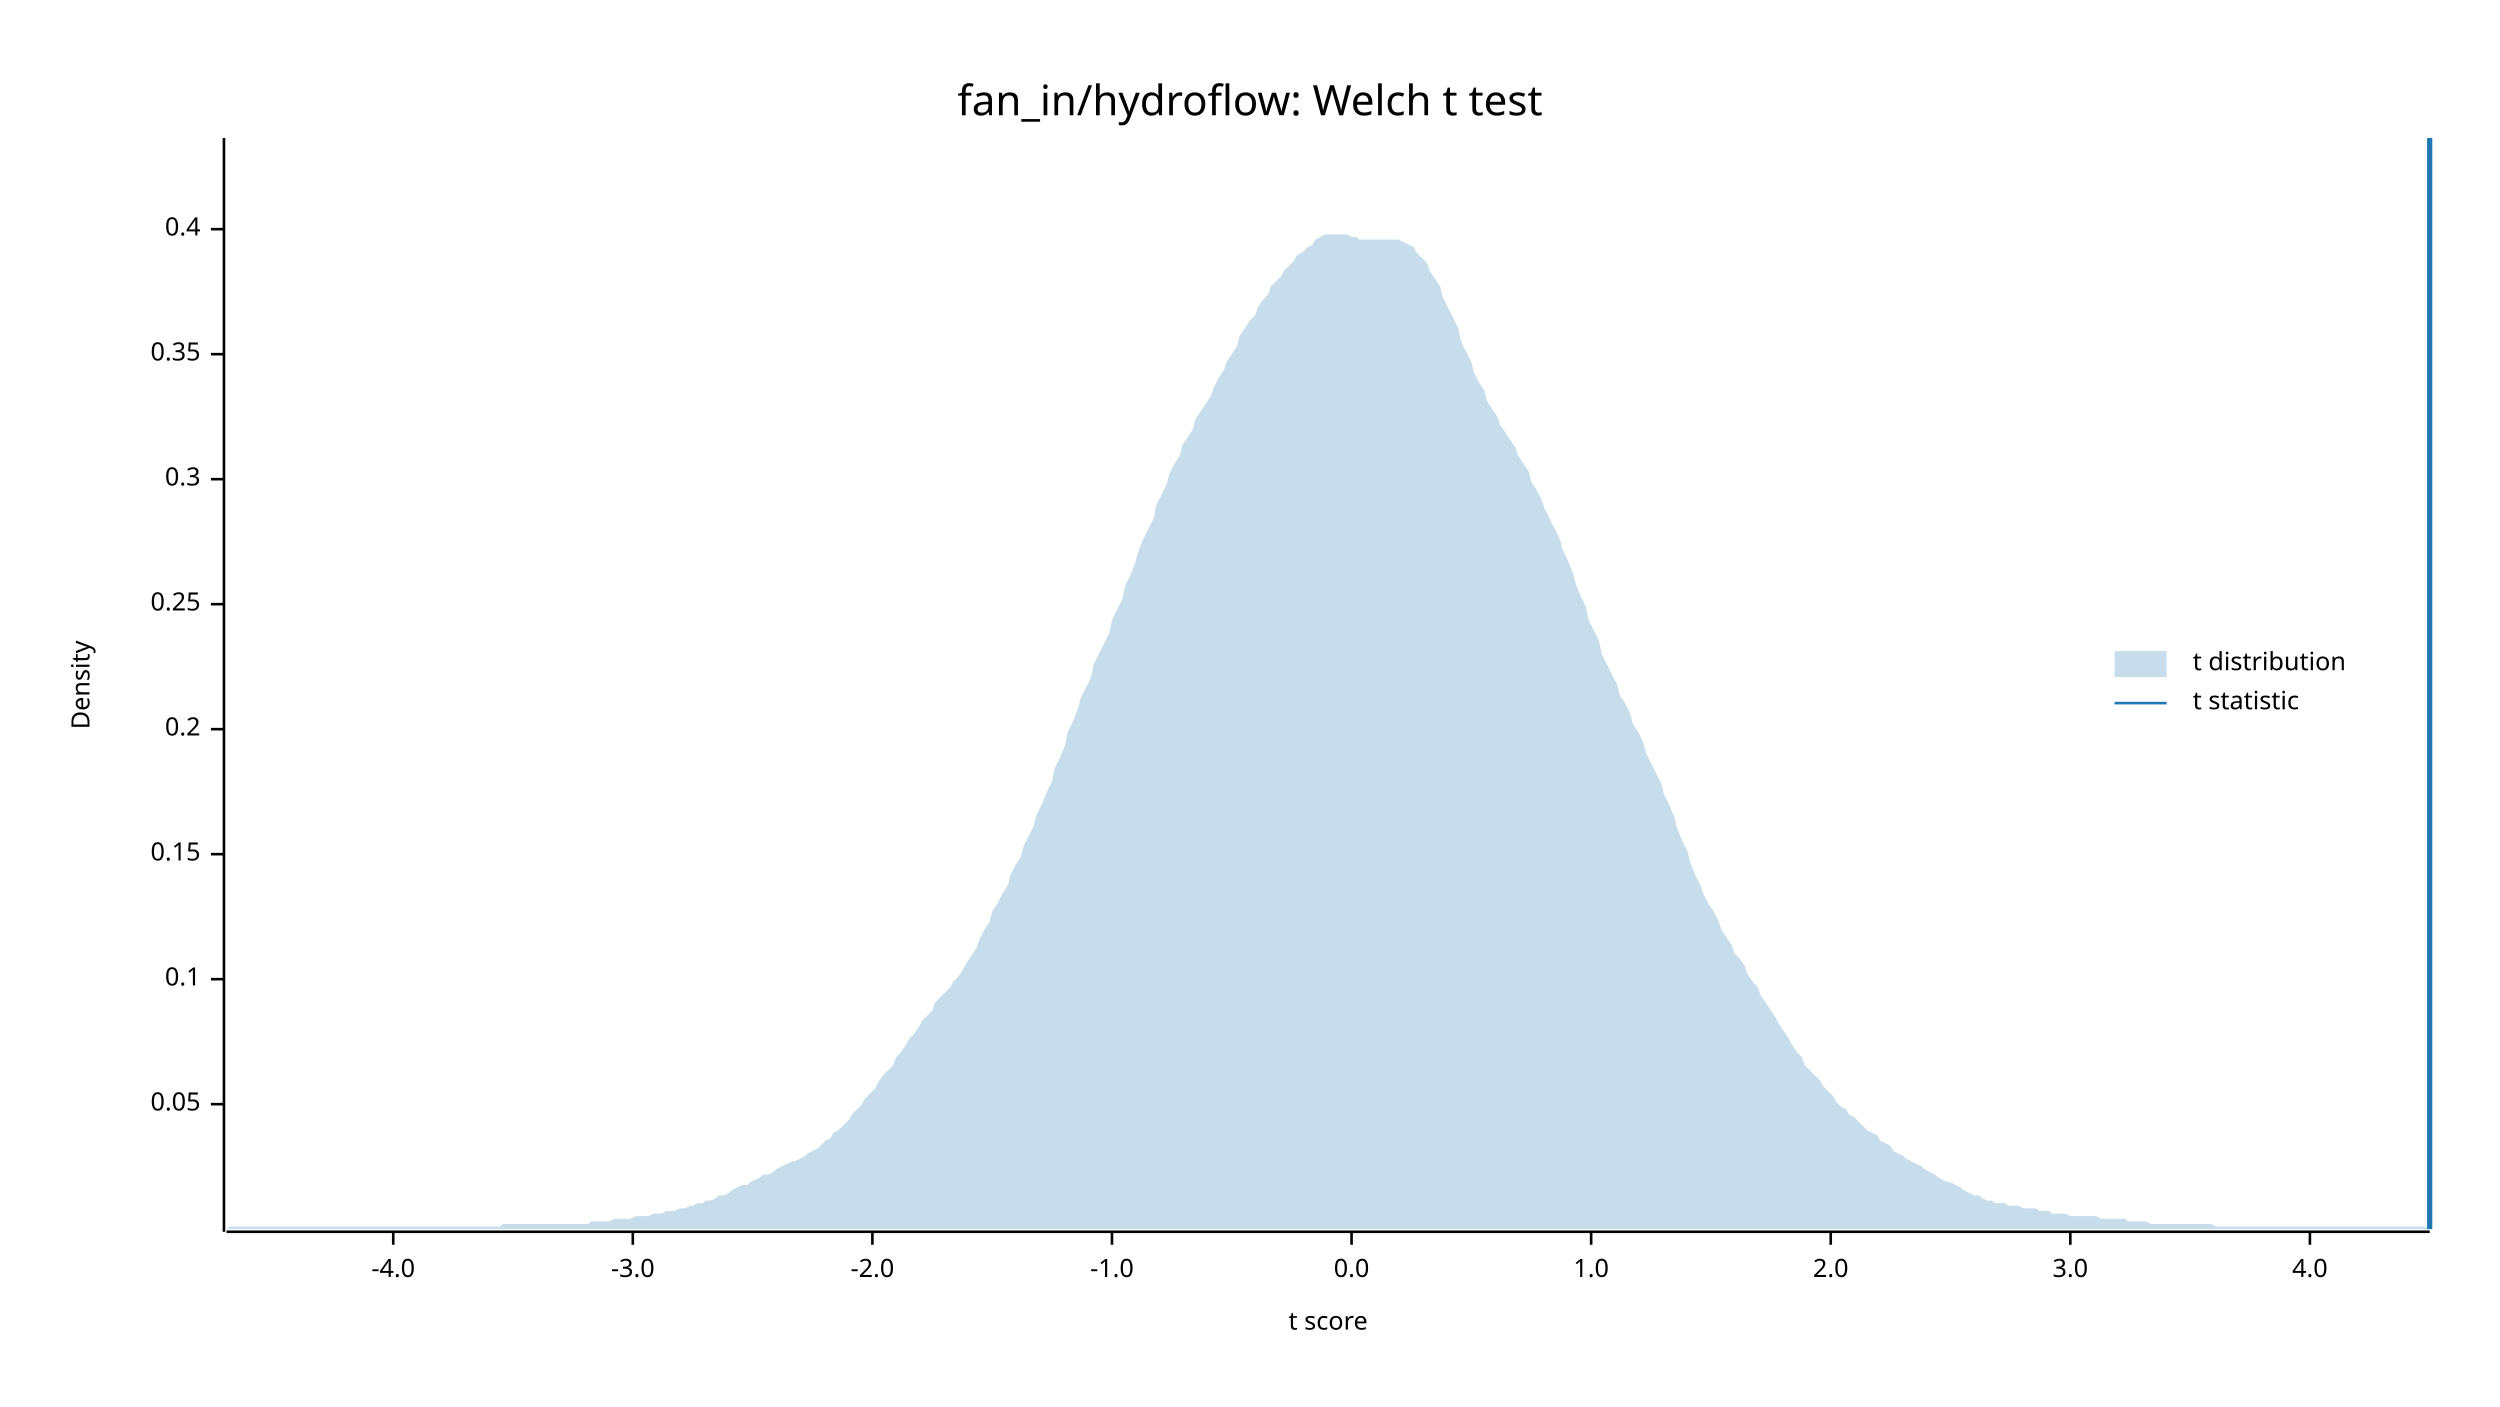
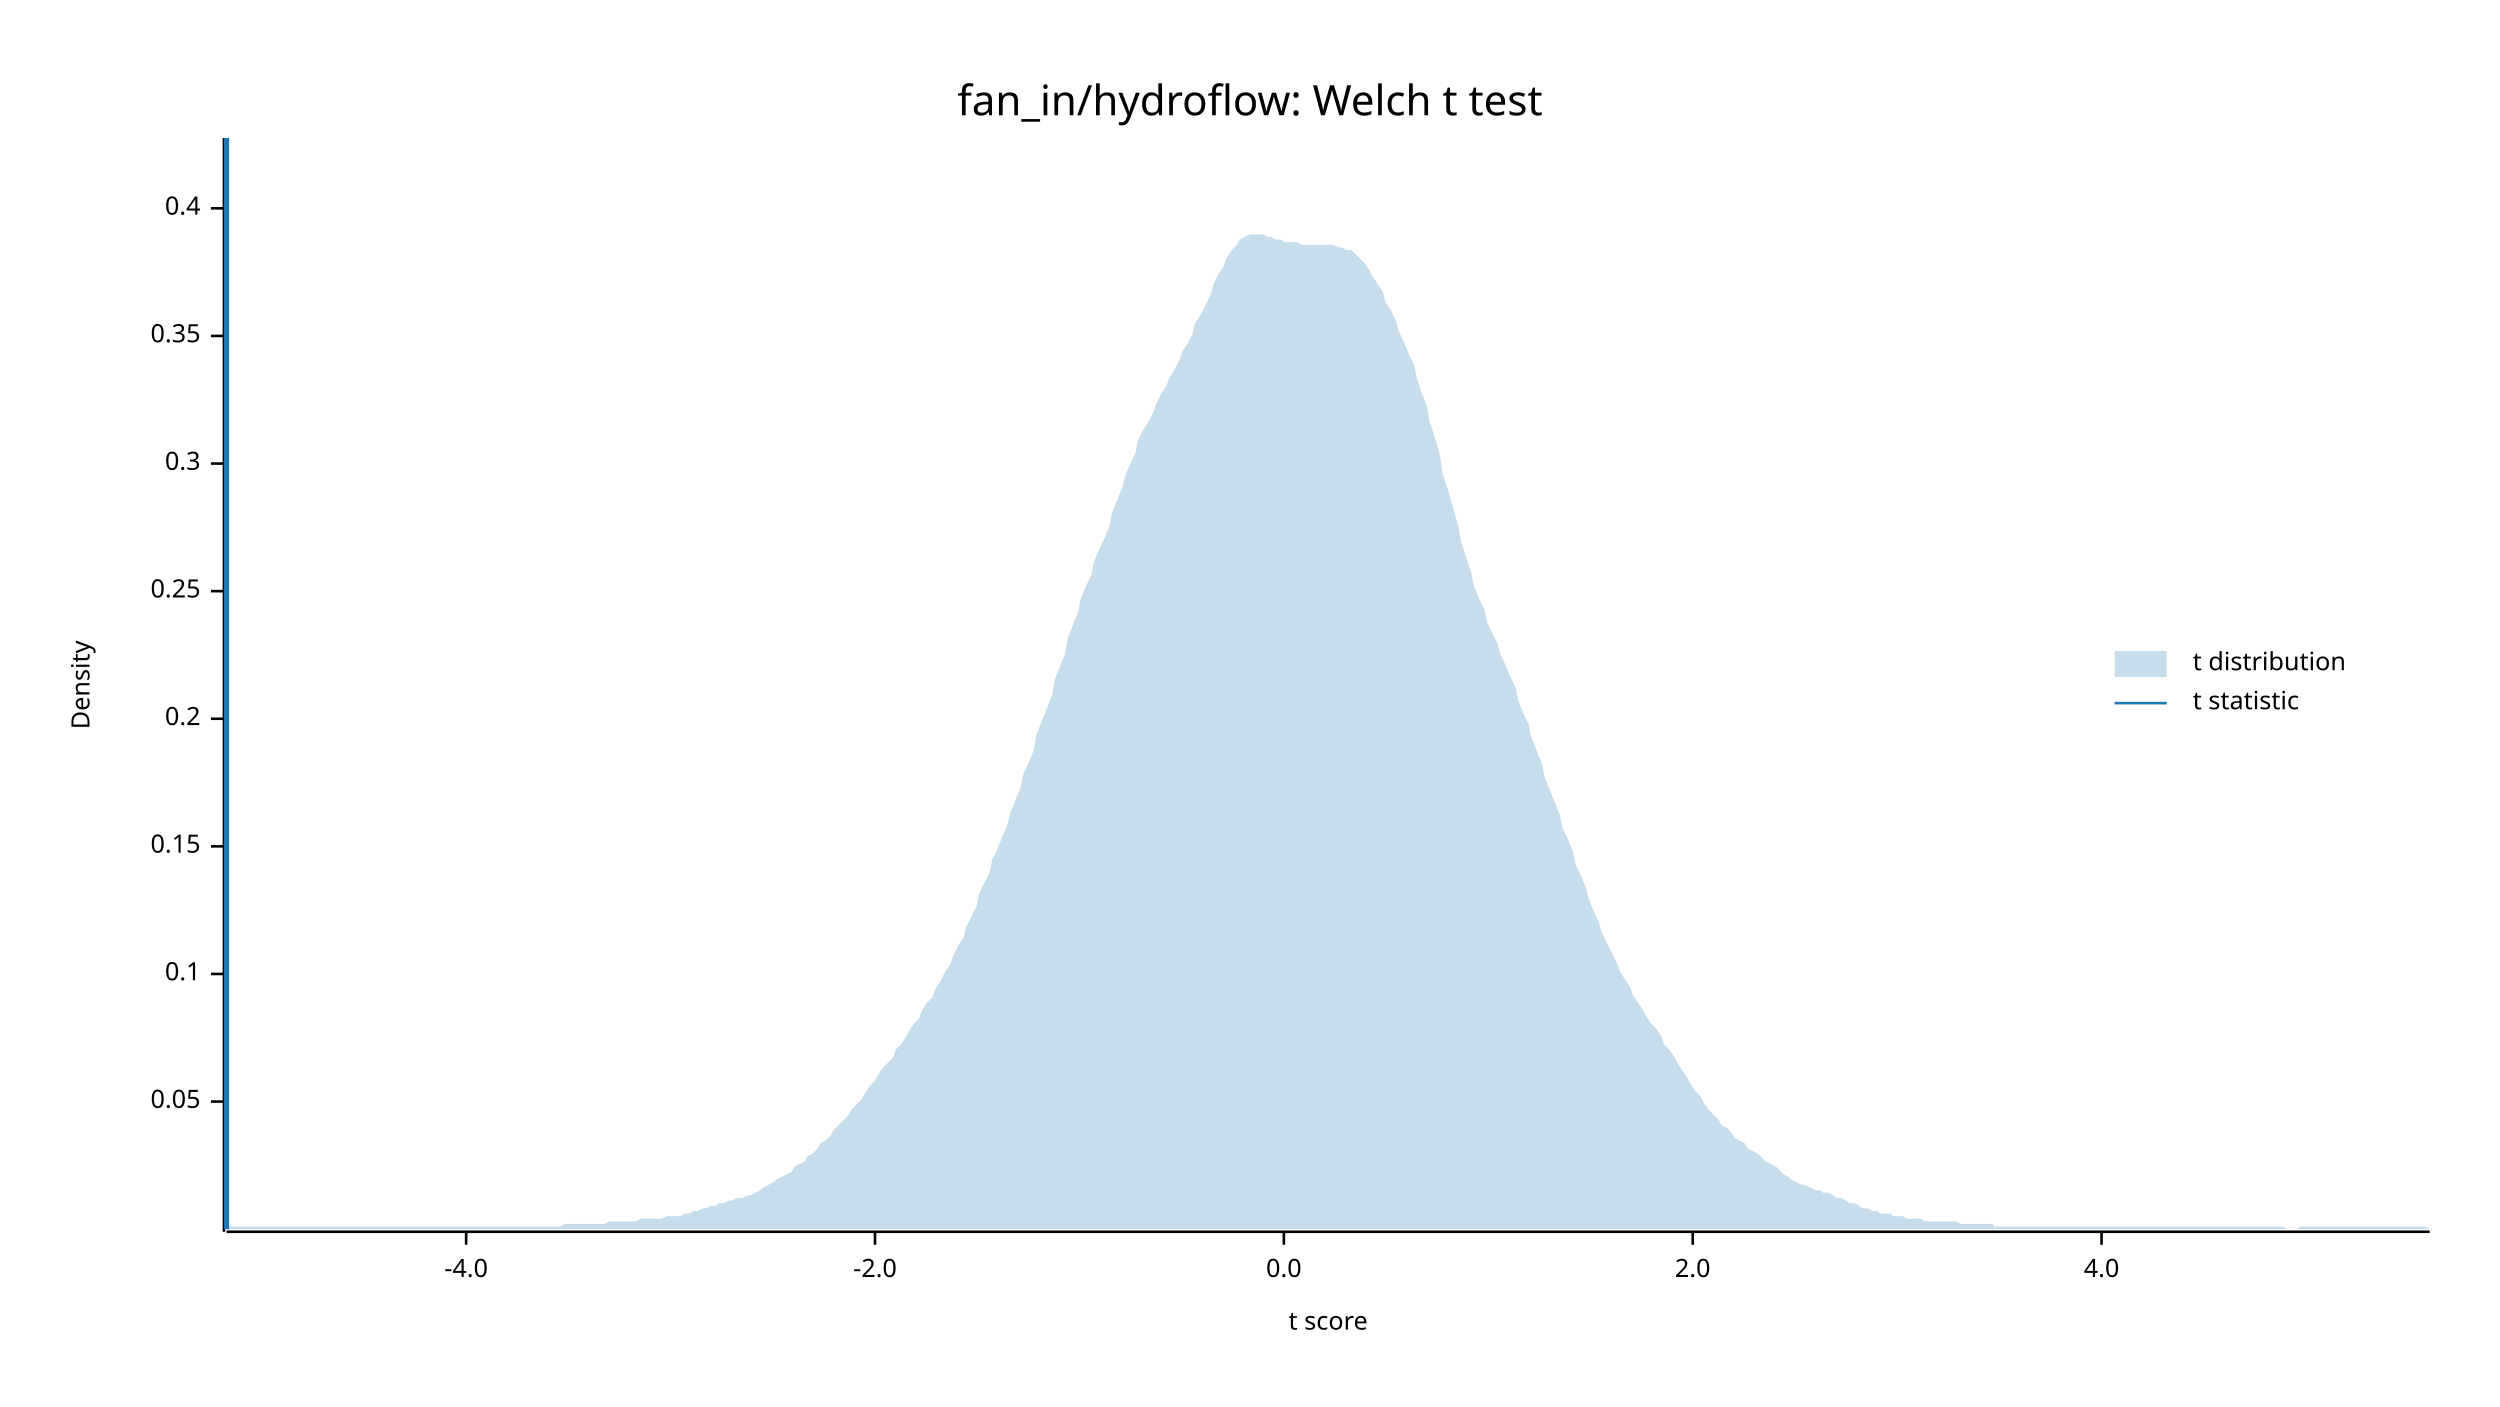
<svg xmlns="http://www.w3.org/2000/svg" width="960" height="540" viewBox="0 0 960 540">
  <text x="480" y="32" dy="0.76em" text-anchor="middle" font-family="sans-serif" font-size="16.129" opacity="1" fill="#000000">
fan_in/hydroflow: Welch t test
</text>
  <text x="27" y="263" dy="0.76em" text-anchor="middle" font-family="sans-serif" font-size="9.677" opacity="1" fill="#000000" transform="rotate(270, 27, 263)">
Density
</text>
  <text x="510" y="513" dy="-0.5ex" text-anchor="middle" font-family="sans-serif" font-size="9.677" opacity="1" fill="#000000">
t score
</text>
  <polyline fill="none" opacity="1" stroke="#000000" stroke-width="1" points="86,53 86,473 " />
-   <text x="77" y="424" dy="0.5ex" text-anchor="end" font-family="sans-serif" font-size="9.677" opacity="1" fill="#000000">
+   <text x="77" y="423" dy="0.5ex" text-anchor="end" font-family="sans-serif" font-size="9.677" opacity="1" fill="#000000">
0.05
</text>
-   <polyline fill="none" opacity="1" stroke="#000000" stroke-width="1" points="81,424 86,424 " />
-   <text x="77" y="376" dy="0.5ex" text-anchor="end" font-family="sans-serif" font-size="9.677" opacity="1" fill="#000000">
+   <polyline fill="none" opacity="1" stroke="#000000" stroke-width="1" points="81,423 86,423 " />
+   <text x="77" y="374" dy="0.5ex" text-anchor="end" font-family="sans-serif" font-size="9.677" opacity="1" fill="#000000">
0.1
</text>
-   <polyline fill="none" opacity="1" stroke="#000000" stroke-width="1" points="81,376 86,376 " />
-   <text x="77" y="328" dy="0.5ex" text-anchor="end" font-family="sans-serif" font-size="9.677" opacity="1" fill="#000000">
+   <polyline fill="none" opacity="1" stroke="#000000" stroke-width="1" points="81,374 86,374 " />
+   <text x="77" y="325" dy="0.5ex" text-anchor="end" font-family="sans-serif" font-size="9.677" opacity="1" fill="#000000">
0.15
</text>
-   <polyline fill="none" opacity="1" stroke="#000000" stroke-width="1" points="81,328 86,328 " />
-   <text x="77" y="280" dy="0.5ex" text-anchor="end" font-family="sans-serif" font-size="9.677" opacity="1" fill="#000000">
+   <polyline fill="none" opacity="1" stroke="#000000" stroke-width="1" points="81,325 86,325 " />
+   <text x="77" y="276" dy="0.5ex" text-anchor="end" font-family="sans-serif" font-size="9.677" opacity="1" fill="#000000">
0.2
</text>
-   <polyline fill="none" opacity="1" stroke="#000000" stroke-width="1" points="81,280 86,280 " />
-   <text x="77" y="232" dy="0.5ex" text-anchor="end" font-family="sans-serif" font-size="9.677" opacity="1" fill="#000000">
+   <polyline fill="none" opacity="1" stroke="#000000" stroke-width="1" points="81,276 86,276 " />
+   <text x="77" y="227" dy="0.5ex" text-anchor="end" font-family="sans-serif" font-size="9.677" opacity="1" fill="#000000">
0.25
</text>
-   <polyline fill="none" opacity="1" stroke="#000000" stroke-width="1" points="81,232 86,232 " />
-   <text x="77" y="184" dy="0.5ex" text-anchor="end" font-family="sans-serif" font-size="9.677" opacity="1" fill="#000000">
+   <polyline fill="none" opacity="1" stroke="#000000" stroke-width="1" points="81,227 86,227 " />
+   <text x="77" y="178" dy="0.5ex" text-anchor="end" font-family="sans-serif" font-size="9.677" opacity="1" fill="#000000">
0.3
</text>
-   <polyline fill="none" opacity="1" stroke="#000000" stroke-width="1" points="81,184 86,184 " />
-   <text x="77" y="136" dy="0.5ex" text-anchor="end" font-family="sans-serif" font-size="9.677" opacity="1" fill="#000000">
+   <polyline fill="none" opacity="1" stroke="#000000" stroke-width="1" points="81,178 86,178 " />
+   <text x="77" y="129" dy="0.5ex" text-anchor="end" font-family="sans-serif" font-size="9.677" opacity="1" fill="#000000">
0.35
</text>
-   <polyline fill="none" opacity="1" stroke="#000000" stroke-width="1" points="81,136 86,136 " />
-   <text x="77" y="88" dy="0.5ex" text-anchor="end" font-family="sans-serif" font-size="9.677" opacity="1" fill="#000000">
+   <polyline fill="none" opacity="1" stroke="#000000" stroke-width="1" points="81,129 86,129 " />
+   <text x="77" y="80" dy="0.5ex" text-anchor="end" font-family="sans-serif" font-size="9.677" opacity="1" fill="#000000">
0.4
</text>
-   <polyline fill="none" opacity="1" stroke="#000000" stroke-width="1" points="81,88 86,88 " />
+   <polyline fill="none" opacity="1" stroke="#000000" stroke-width="1" points="81,80 86,80 " />
  <polyline fill="none" opacity="1" stroke="#000000" stroke-width="1" points="87,473 933,473 " />
-   <text x="151" y="483" dy="0.76em" text-anchor="middle" font-family="sans-serif" font-size="9.677" opacity="1" fill="#000000">
+   <text x="179" y="483" dy="0.76em" text-anchor="middle" font-family="sans-serif" font-size="9.677" opacity="1" fill="#000000">
-4.0
</text>
-   <polyline fill="none" opacity="1" stroke="#000000" stroke-width="1" points="151,473 151,478 " />
-   <text x="243" y="483" dy="0.76em" text-anchor="middle" font-family="sans-serif" font-size="9.677" opacity="1" fill="#000000">
- -3.0
- </text>
-   <polyline fill="none" opacity="1" stroke="#000000" stroke-width="1" points="243,473 243,478 " />
-   <text x="335" y="483" dy="0.76em" text-anchor="middle" font-family="sans-serif" font-size="9.677" opacity="1" fill="#000000">
+   <polyline fill="none" opacity="1" stroke="#000000" stroke-width="1" points="179,473 179,478 " />
+   <text x="336" y="483" dy="0.76em" text-anchor="middle" font-family="sans-serif" font-size="9.677" opacity="1" fill="#000000">
-2.0
</text>
-   <polyline fill="none" opacity="1" stroke="#000000" stroke-width="1" points="335,473 335,478 " />
-   <text x="427" y="483" dy="0.76em" text-anchor="middle" font-family="sans-serif" font-size="9.677" opacity="1" fill="#000000">
- -1.0
- </text>
-   <polyline fill="none" opacity="1" stroke="#000000" stroke-width="1" points="427,473 427,478 " />
-   <text x="519" y="483" dy="0.76em" text-anchor="middle" font-family="sans-serif" font-size="9.677" opacity="1" fill="#000000">
+   <polyline fill="none" opacity="1" stroke="#000000" stroke-width="1" points="336,473 336,478 " />
+   <text x="493" y="483" dy="0.76em" text-anchor="middle" font-family="sans-serif" font-size="9.677" opacity="1" fill="#000000">
0.0
</text>
-   <polyline fill="none" opacity="1" stroke="#000000" stroke-width="1" points="519,473 519,478 " />
-   <text x="611" y="483" dy="0.76em" text-anchor="middle" font-family="sans-serif" font-size="9.677" opacity="1" fill="#000000">
- 1.0
- </text>
-   <polyline fill="none" opacity="1" stroke="#000000" stroke-width="1" points="611,473 611,478 " />
-   <text x="703" y="483" dy="0.76em" text-anchor="middle" font-family="sans-serif" font-size="9.677" opacity="1" fill="#000000">
+   <polyline fill="none" opacity="1" stroke="#000000" stroke-width="1" points="493,473 493,478 " />
+   <text x="650" y="483" dy="0.76em" text-anchor="middle" font-family="sans-serif" font-size="9.677" opacity="1" fill="#000000">
2.0
</text>
-   <polyline fill="none" opacity="1" stroke="#000000" stroke-width="1" points="703,473 703,478 " />
-   <text x="795" y="483" dy="0.76em" text-anchor="middle" font-family="sans-serif" font-size="9.677" opacity="1" fill="#000000">
- 3.0
- </text>
-   <polyline fill="none" opacity="1" stroke="#000000" stroke-width="1" points="795,473 795,478 " />
-   <text x="887" y="483" dy="0.76em" text-anchor="middle" font-family="sans-serif" font-size="9.677" opacity="1" fill="#000000">
+   <polyline fill="none" opacity="1" stroke="#000000" stroke-width="1" points="650,473 650,478 " />
+   <text x="807" y="483" dy="0.76em" text-anchor="middle" font-family="sans-serif" font-size="9.677" opacity="1" fill="#000000">
4.0
</text>
-   <polyline fill="none" opacity="1" stroke="#000000" stroke-width="1" points="887,473 887,478 " />
-   <polygon opacity="0.25" fill="#1F78B4" points="87,472 88,471 90,471 92,471 93,471 95,471 97,471 98,471 100,471 102,471 103,471 105,471 107,471 109,471 110,471 112,471 114,471 115,471 117,471 119,471 120,471 122,471 124,471 125,471 127,471 129,471 131,471 132,471 134,471 136,471 137,471 139,471 141,471 142,471 144,471 146,471 148,471 149,471 151,471 153,471 154,471 156,471 158,471 159,471 161,471 163,471 164,471 166,471 168,471 170,471 171,471 173,471 175,471 176,471 178,471 180,471 181,471 183,471 185,471 187,471 188,471 190,471 192,471 193,470 195,470 197,470 198,470 200,470 202,470 203,470 205,470 207,470 209,470 210,470 212,470 214,470 215,470 217,470 219,470 220,470 222,470 224,470 226,470 227,469 229,469 231,469 232,469 234,469 236,468 237,468 239,468 241,468 242,468 244,467 246,467 248,467 249,467 251,466 253,466 254,466 256,465 258,465 259,465 261,464 263,464 265,463 266,463 268,462 270,462 271,461 273,461 275,460 276,459 278,459 280,458 281,457 283,456 285,455 287,455 288,454 290,453 292,452 293,451 295,451 297,450 298,449 300,448 302,447 304,446 305,446 307,445 309,444 310,443 312,442 314,441 315,440 317,438 319,437 320,435 322,434 324,432 326,430 327,428 329,426 331,424 332,422 334,420 336,418 337,416 339,413 341,411 343,409 344,406 346,404 348,401 349,399 351,397 353,394 354,392 356,390 358,388 359,385 361,383 363,381 365,379 366,377 368,375 370,372 371,370 373,367 375,364 376,361 378,357 380,354 381,350 383,347 385,343 387,340 388,336 390,332 392,329 393,325 395,321 397,317 398,313 400,309 402,304 404,300 405,295 407,291 409,286 410,281 412,277 414,272 415,268 417,264 419,260 420,255 422,251 424,247 426,243 427,238 429,234 431,230 432,225 434,221 436,216 437,212 439,207 441,203 443,199 444,194 446,190 448,186 449,182 451,178 453,175 454,171 456,168 458,165 459,161 461,158 463,155 465,152 466,149 468,145 470,142 471,139 473,136 475,133 476,129 478,126 480,123 482,121 483,118 485,115 487,113 488,110 490,108 492,106 493,104 495,102 497,100 498,98 500,97 502,95 504,94 505,92 507,91 509,90 510,90 512,90 514,90 515,90 517,90 519,91 521,91 522,92 524,92 526,92 527,92 529,92 531,92 532,92 534,92 536,92 537,92 539,93 541,94 543,95 544,97 546,99 548,101 549,104 551,107 553,110 554,114 556,118 558,122 560,126 561,131 563,135 565,139 566,143 568,147 570,150 571,154 573,157 575,160 576,163 578,166 580,169 582,172 583,175 585,178 587,181 588,185 590,188 592,192 593,195 595,199 597,203 599,207 600,211 602,215 604,220 605,224 607,229 609,233 610,238 612,242 614,246 615,251 617,255 619,259 621,263 622,267 624,270 626,274 627,278 629,281 631,285 632,289 634,293 636,297 638,301 639,305 641,309 643,314 644,318 646,323 648,327 649,331 651,336 653,340 654,343 656,347 658,350 660,354 661,357 663,360 665,363 666,366 668,368 670,371 671,374 673,377 675,379 676,382 678,385 680,388 682,391 683,393 685,396 687,399 688,401 690,404 692,406 693,409 695,411 697,413 699,415 700,417 702,419 704,421 705,423 707,425 709,426 710,428 712,429 714,431 715,432 717,434 719,435 721,436 722,438 724,439 726,440 727,442 729,443 731,444 732,445 734,446 736,447 738,448 739,449 741,450 743,451 744,452 746,453 748,454 749,454 751,455 753,456 754,457 756,458 758,459 760,459 761,460 763,461 765,461 766,462 768,462 770,462 771,463 773,463 775,463 777,464 778,464 780,464 782,464 783,465 785,465 787,465 788,466 790,466 792,466 793,466 795,467 797,467 799,467 800,467 802,467 804,467 805,467 807,468 809,468 810,468 812,468 814,468 816,468 817,469 819,469 821,469 822,469 824,469 826,470 827,470 829,470 831,470 832,470 834,470 836,470 838,470 839,470 841,470 843,470 844,470 846,470 848,470 849,470 851,471 853,471 855,471 856,471 858,471 860,471 861,471 863,471 865,471 866,471 868,471 870,471 871,471 873,471 875,471 877,471 878,471 880,471 882,471 883,471 885,471 887,471 888,471 890,471 892,471 894,471 895,471 897,471 899,471 900,471 902,471 904,471 905,471 907,471 909,471 910,471 912,471 914,471 916,471 917,471 919,471 921,471 922,471 924,471 926,471 927,471 929,471 931,471 933,472 933,472 87,472 " />
-   <polyline fill="none" opacity="1" stroke="#1F78B4" stroke-width="2" points="933,472 933,53 " />
+   <polyline fill="none" opacity="1" stroke="#000000" stroke-width="1" points="807,473 807,478 " />
+   <polygon opacity="0.25" fill="#1F78B4" points="87,472 88,471 90,471 92,471 93,471 95,471 97,471 98,471 100,471 102,471 103,471 105,471 107,471 109,471 110,471 112,471 114,471 115,471 117,471 119,471 120,471 122,471 124,471 125,471 127,471 129,471 131,471 132,471 134,471 136,471 137,471 139,471 141,471 142,471 144,471 146,471 148,471 149,471 151,471 153,471 154,471 156,471 158,471 159,471 161,471 163,471 164,471 166,471 168,471 170,471 171,471 173,471 175,471 176,471 178,471 180,471 181,471 183,471 185,471 187,471 188,471 190,471 192,471 193,471 195,471 197,471 198,471 200,471 202,471 203,471 205,471 207,471 209,471 210,471 212,471 214,471 215,471 217,470 219,470 220,470 222,470 224,470 226,470 227,470 229,470 231,470 232,470 234,469 236,469 237,469 239,469 241,469 242,469 244,469 246,468 248,468 249,468 251,468 253,468 254,468 256,467 258,467 259,467 261,467 263,466 265,466 266,465 268,465 270,464 271,464 273,463 275,463 276,462 278,462 280,461 281,461 283,460 285,460 287,459 288,459 290,458 292,457 293,456 295,455 297,454 298,453 300,452 302,451 304,450 305,448 307,447 309,446 310,444 312,443 314,441 315,439 317,438 319,436 320,434 322,432 324,430 326,428 327,426 329,424 331,422 332,420 334,417 336,415 337,413 339,410 341,408 343,406 344,403 346,401 348,398 349,396 351,393 353,391 354,388 356,385 358,383 359,380 361,377 363,373 365,370 366,367 368,363 370,360 371,356 373,352 375,348 376,343 378,339 380,335 381,330 383,326 385,321 387,316 388,312 390,307 392,302 393,297 395,293 397,288 398,282 400,277 402,272 404,267 405,261 407,256 409,251 410,245 412,240 414,235 415,230 417,225 419,221 420,216 422,211 424,207 426,202 427,197 429,192 431,187 432,183 434,178 436,174 437,169 439,165 441,162 443,158 444,155 446,151 448,148 449,145 451,142 453,138 454,135 456,132 458,128 459,124 461,121 463,117 465,113 466,109 468,105 470,102 471,99 473,96 475,94 476,92 478,91 480,90 482,90 483,90 485,90 487,91 488,91 490,92 492,92 493,93 495,93 497,93 498,93 500,94 502,94 504,94 505,94 507,94 509,94 510,94 512,94 514,95 515,95 517,96 519,96 521,98 522,99 524,101 526,104 527,106 529,109 531,112 532,116 534,119 536,123 537,127 539,131 541,136 543,140 544,145 546,151 548,156 549,162 551,168 553,175 554,182 556,188 558,195 560,202 561,208 563,214 565,220 566,225 568,230 570,234 571,239 573,243 575,247 576,251 578,255 580,260 582,264 583,269 585,274 587,278 588,283 590,288 592,293 593,298 595,303 597,308 599,313 600,318 602,322 604,327 605,332 607,336 609,341 610,345 612,350 614,354 615,358 617,362 619,366 621,370 622,373 624,376 626,379 627,382 629,385 631,388 632,390 634,393 636,395 638,398 639,401 641,403 643,406 644,408 646,411 648,414 649,416 651,419 653,421 654,423 656,426 658,428 660,430 661,432 663,433 665,435 666,437 668,438 670,439 671,441 673,442 675,443 676,444 678,446 680,447 682,448 683,449 685,451 687,452 688,453 690,454 692,455 693,455 695,456 697,457 699,457 700,458 702,458 704,459 705,460 707,460 709,461 710,462 712,462 714,463 715,464 717,464 719,465 721,465 722,466 724,466 726,466 727,467 729,467 731,467 732,468 734,468 736,468 738,468 739,469 741,469 743,469 744,469 746,469 748,469 749,469 751,469 753,470 754,470 756,470 758,470 760,470 761,470 763,470 765,470 766,471 768,471 770,471 771,471 773,471 775,471 777,471 778,471 780,471 782,471 783,471 785,471 787,471 788,471 790,471 792,471 793,471 795,471 797,471 799,471 800,471 802,471 804,471 805,471 807,471 809,471 810,471 812,471 814,471 816,471 817,471 819,471 821,471 822,471 824,471 826,471 827,471 829,471 831,471 832,471 834,471 836,471 838,471 839,471 841,471 843,471 844,471 846,471 848,471 849,471 851,471 853,471 855,471 856,471 858,471 860,471 861,471 863,471 865,471 866,471 868,471 870,471 871,471 873,471 875,471 877,471 878,472 880,472 882,472 883,471 885,471 887,471 888,471 890,471 892,471 894,471 895,471 897,471 899,471 900,471 902,471 904,471 905,471 907,471 909,471 910,471 912,471 914,471 916,471 917,471 919,471 921,471 922,471 924,471 926,471 927,471 929,471 931,471 933,472 933,472 87,472 " />
+   <polyline fill="none" opacity="1" stroke="#1F78B4" stroke-width="2" points="87,472 87,53 " />
  <text x="842" y="250" dy="0.76em" text-anchor="start" font-family="sans-serif" font-size="9.677" opacity="1" fill="#000000">
t distribution
</text>
  <text x="842" y="265" dy="0.76em" text-anchor="start" font-family="sans-serif" font-size="9.677" opacity="1" fill="#000000">
t statistic
</text>
  <rect x="812" y="250" width="20" height="10" opacity="0.25" fill="#1F78B4" stroke="none" />
  <polyline fill="none" opacity="1" stroke="#1F78B4" stroke-width="1" points="812,270 832,270 " />
</svg>
